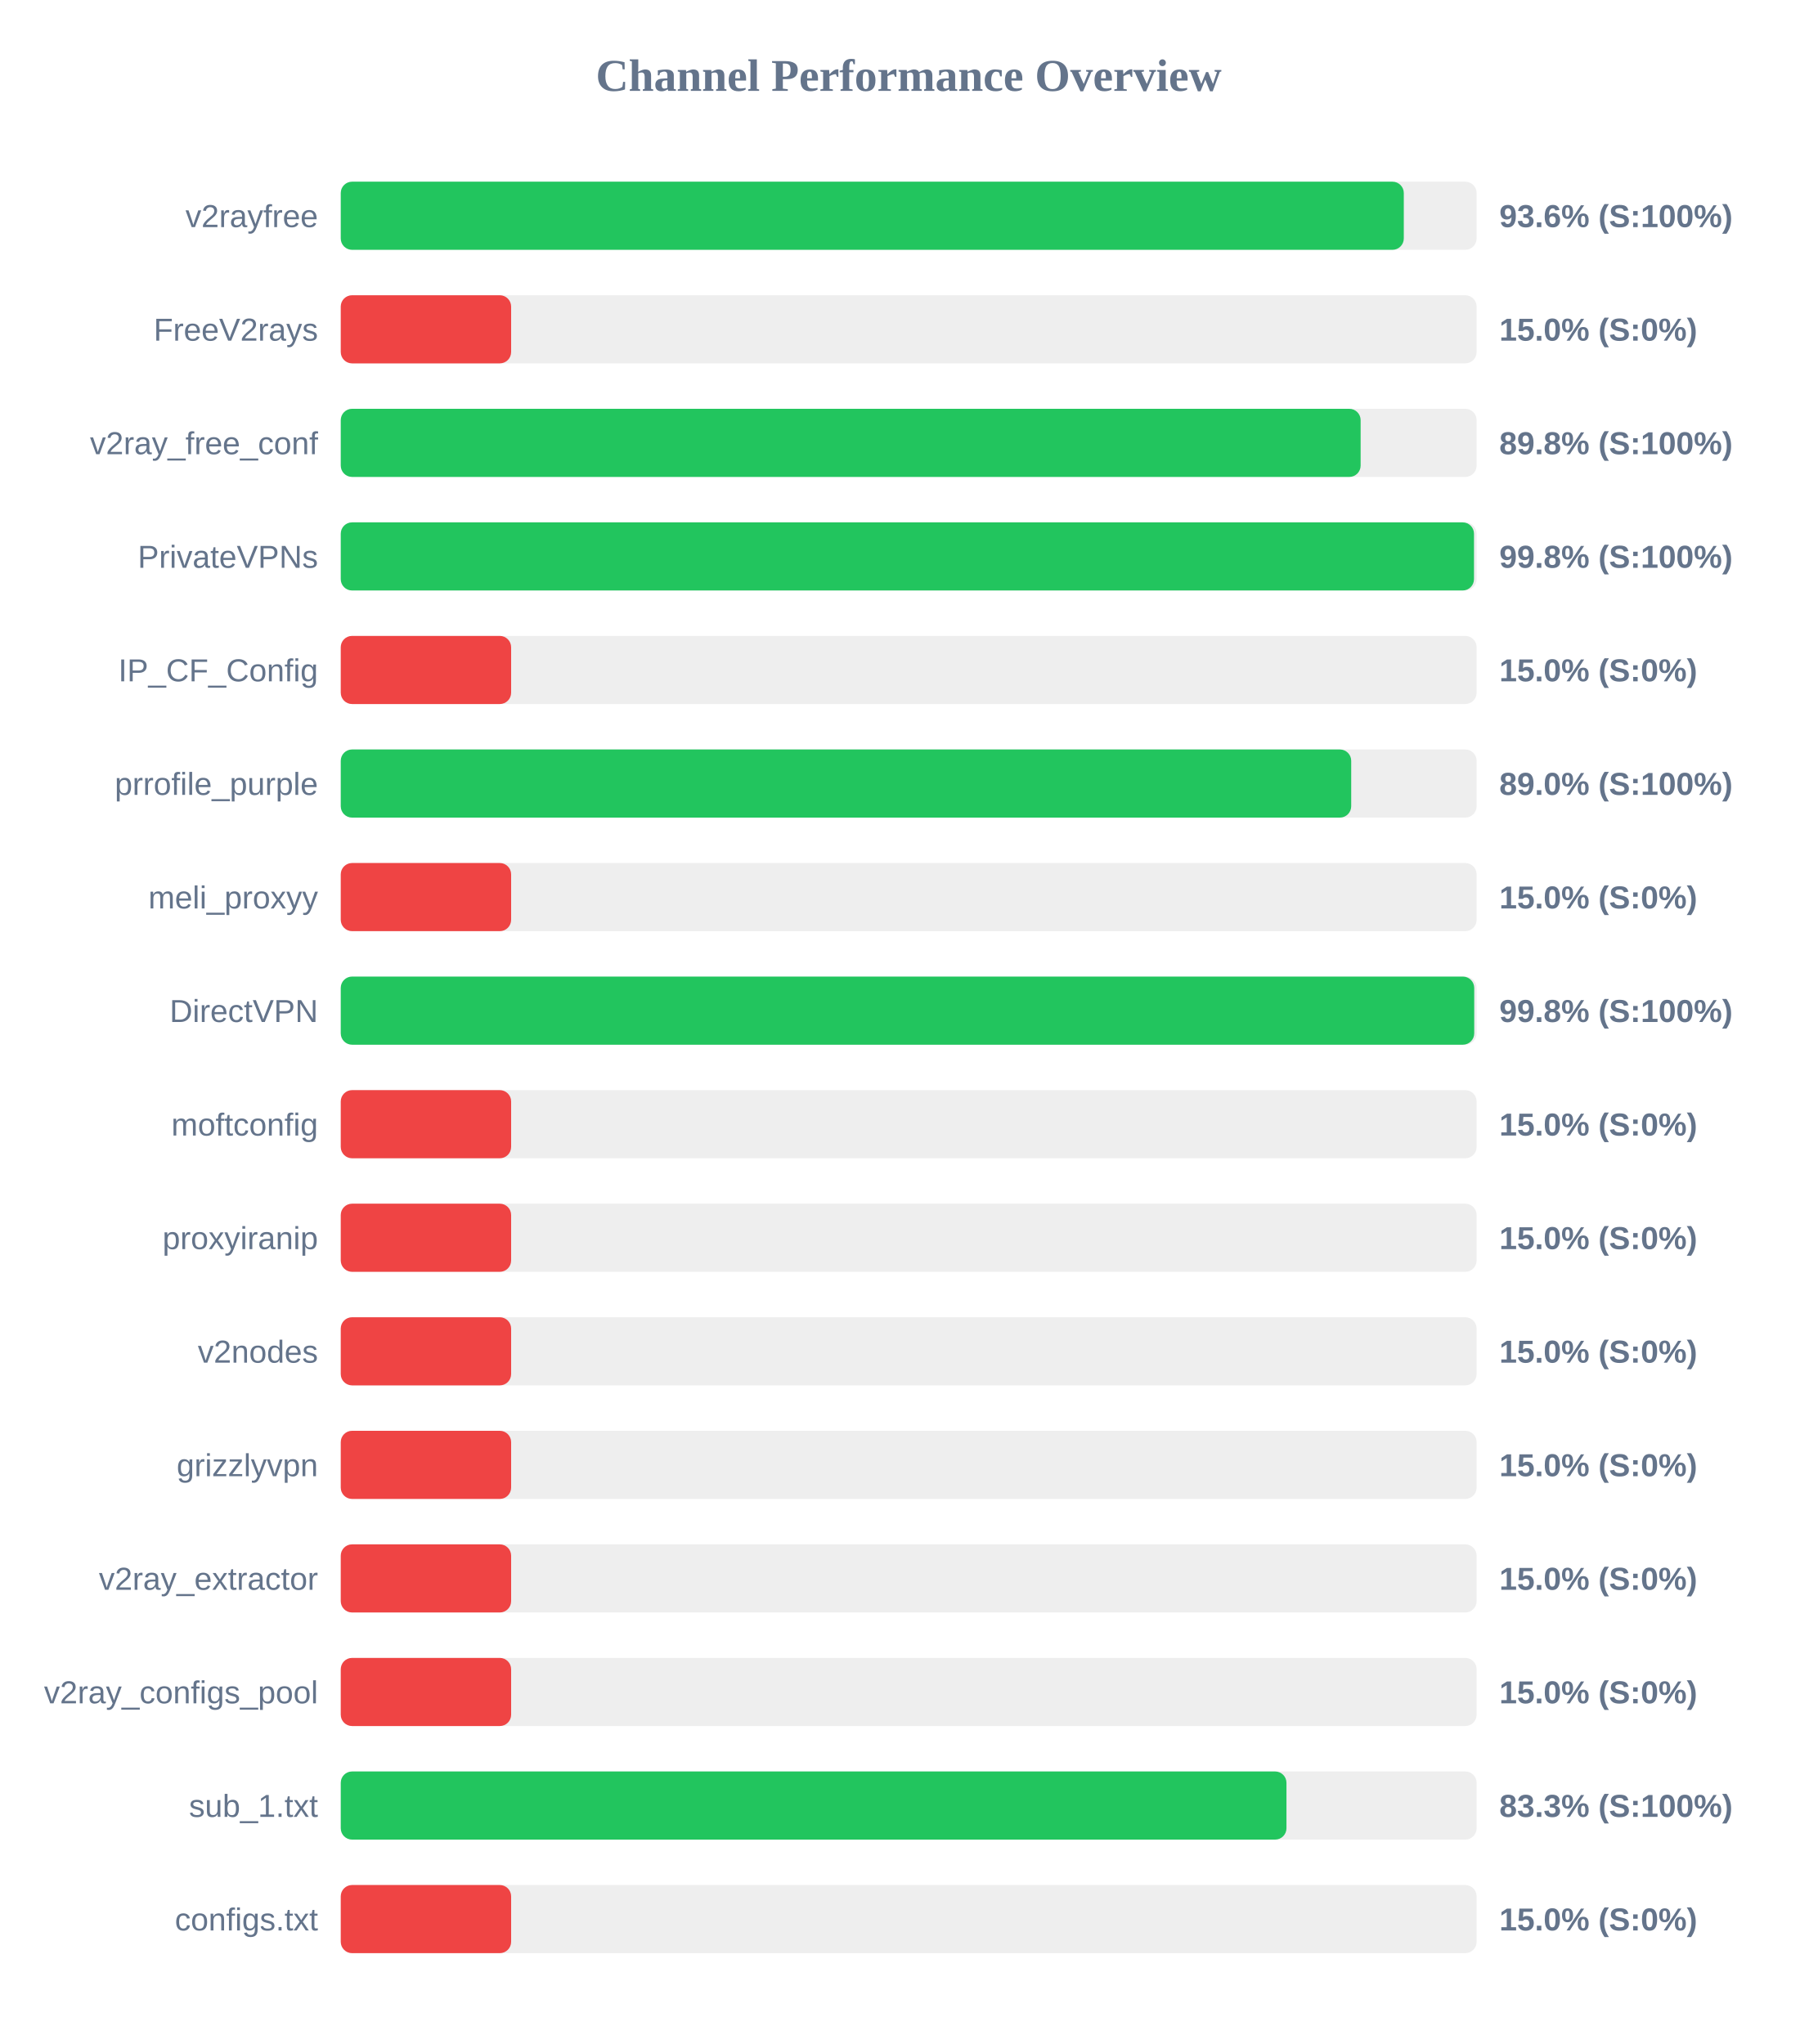
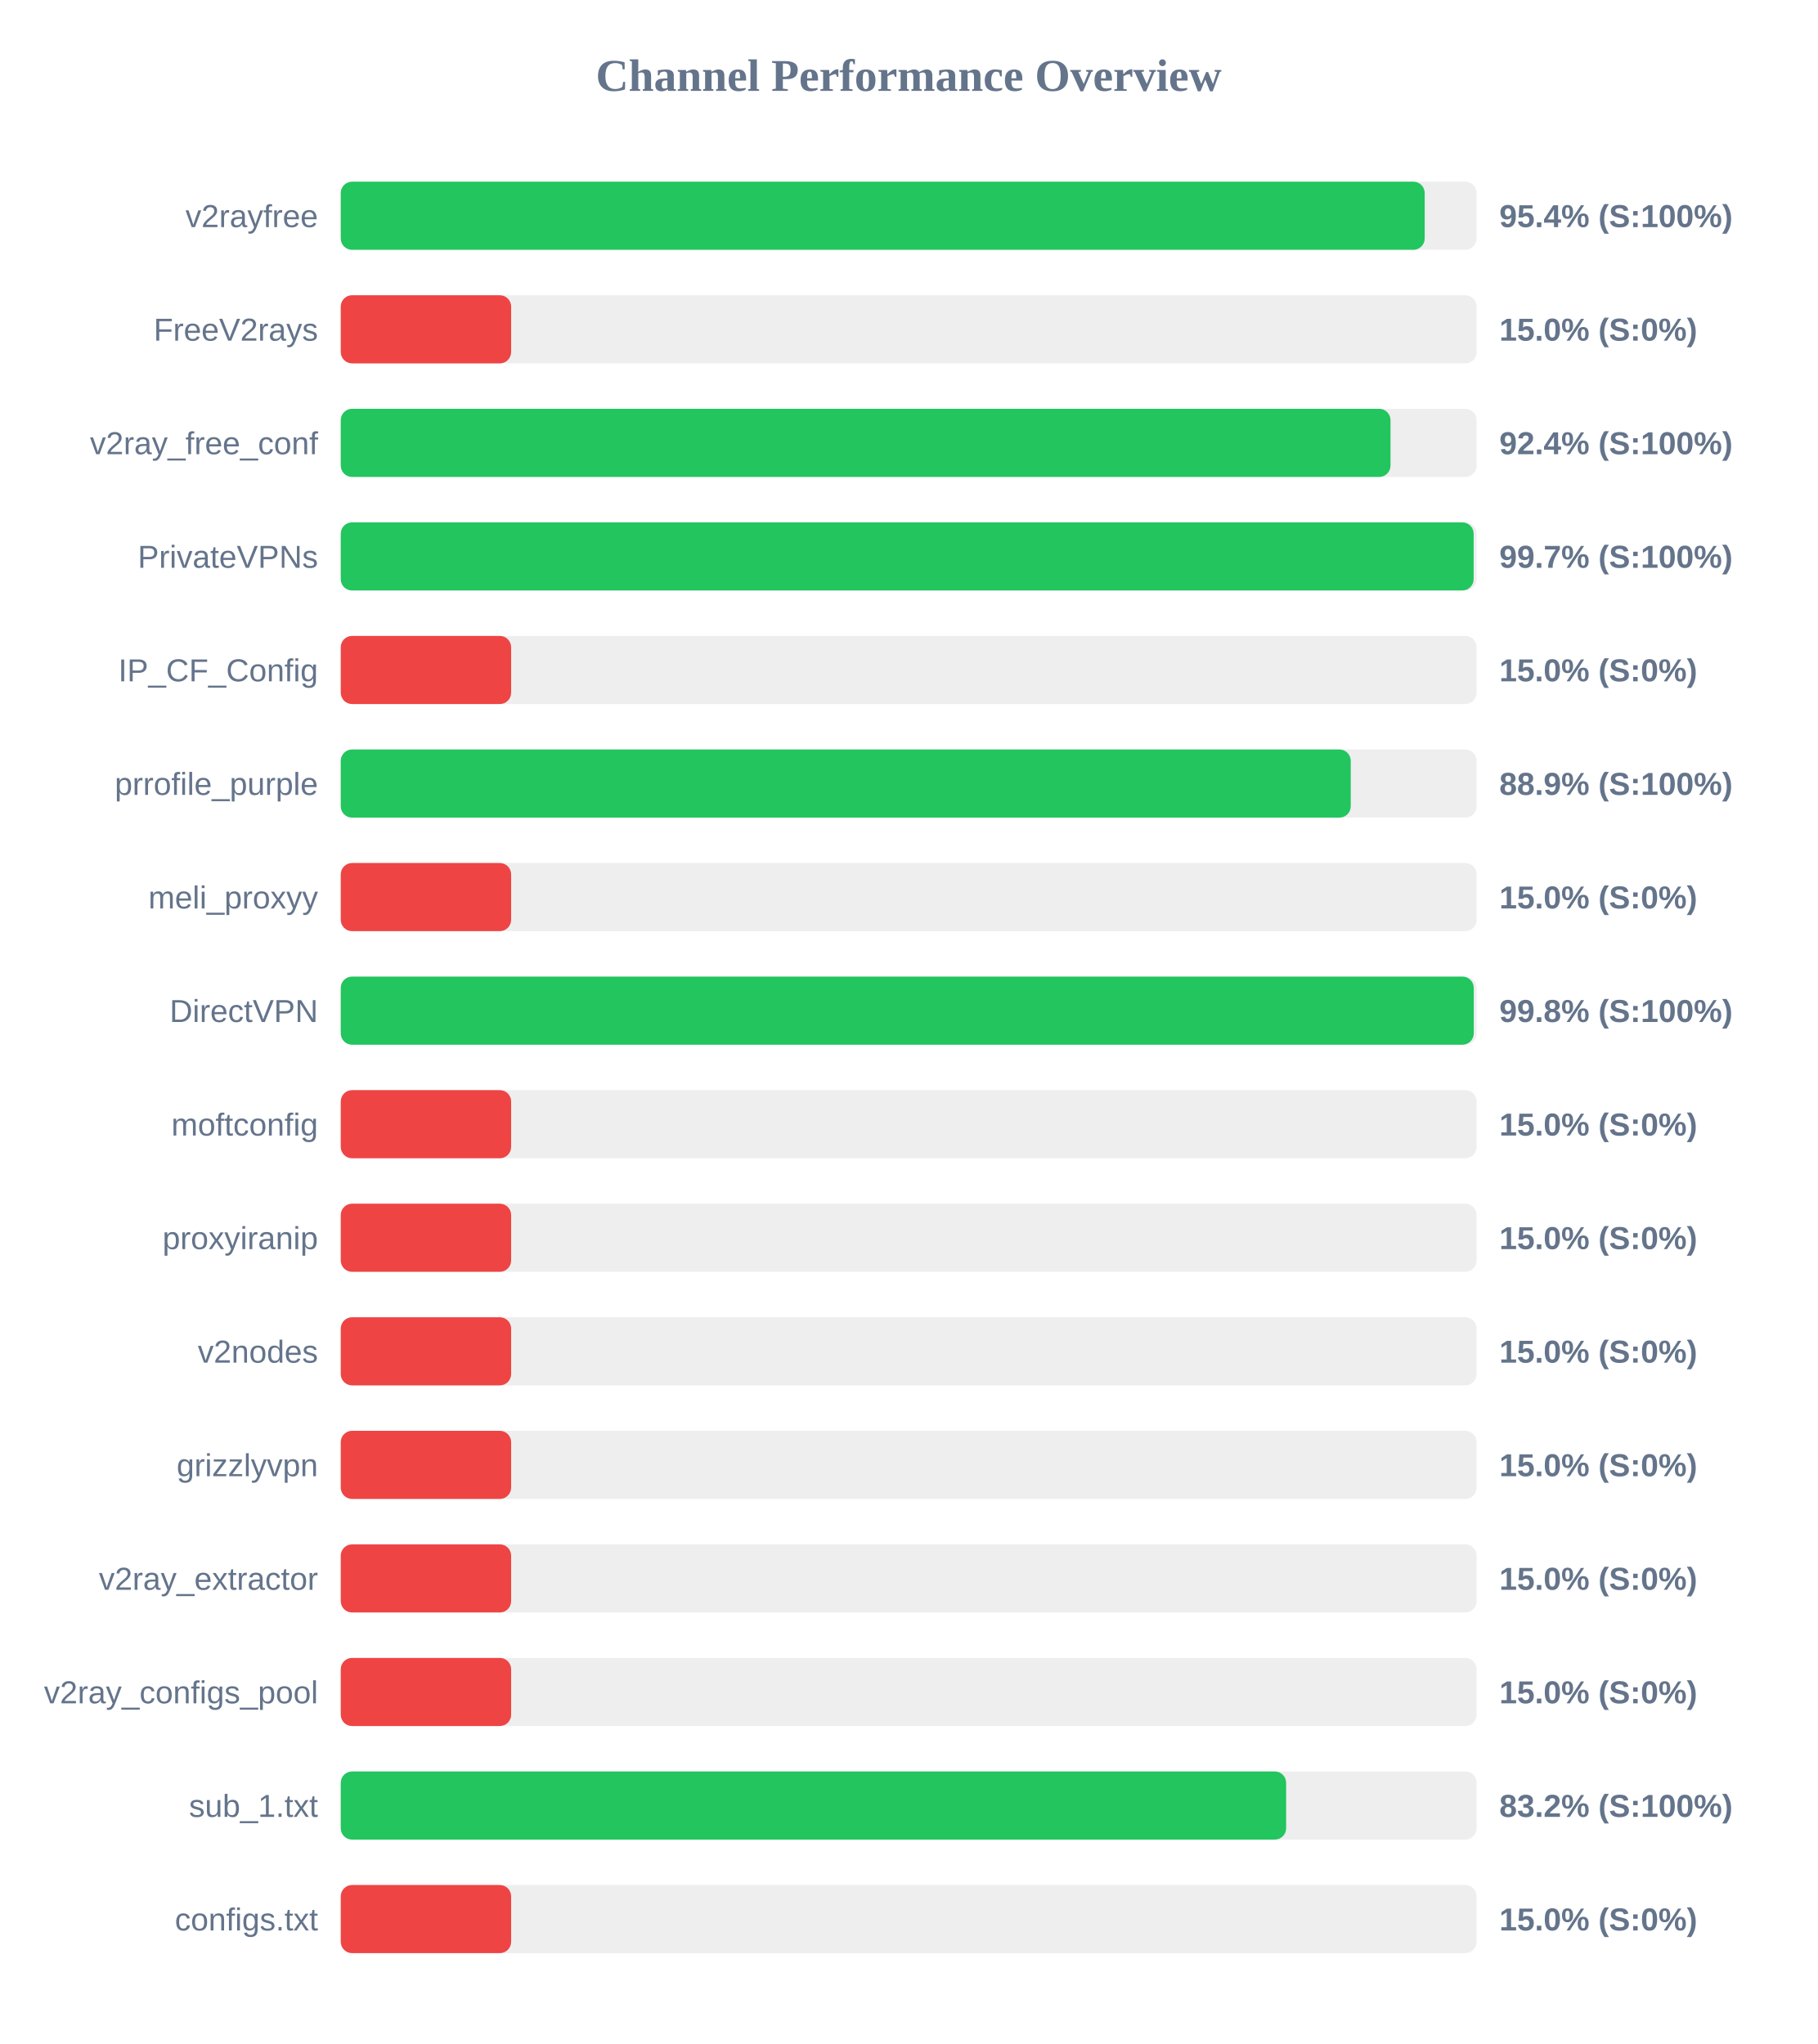
<svg xmlns="http://www.w3.org/2000/svg" width="800" height="900" version="1.1">
  <style>
        .row { font: 14px Arial; fill: #64748b; }
        .score { font: bold 14px Arial; fill: #64748b; }
    </style>
  <text x="400" y="40" text-anchor="middle" font-size="20px" font-weight="bold" fill="#64748b">Channel Performance Overview</text>
  <rect x="150" y="80" width="500" height="30" fill="#eee" rx="5" />
-   <rect x="150" y="80" width="467.95" height="30" fill="#22c55e" rx="5" />
+   <rect x="150" y="80" width="477.15" height="30" fill="#22c55e" rx="5" />
  <text x="140" y="100" text-anchor="end" class="row">v2rayfree</text>
-   <text x="660" y="100" text-anchor="start" class="score">93.6% (S:100%)</text>
+   <text x="660" y="100" text-anchor="start" class="score">95.4% (S:100%)</text>
  <rect x="150" y="130" width="500" height="30" fill="#eee" rx="5" />
  <rect x="150" y="130" width="75.0" height="30" fill="#ef4444" rx="5" />
  <text x="140" y="150" text-anchor="end" class="row">FreeV2rays</text>
  <text x="660" y="150" text-anchor="start" class="score">15.0% (S:0%)</text>
  <rect x="150" y="180" width="500" height="30" fill="#eee" rx="5" />
-   <rect x="150" y="180" width="448.95" height="30" fill="#22c55e" rx="5" />
+   <rect x="150" y="180" width="462.1" height="30" fill="#22c55e" rx="5" />
  <text x="140" y="200" text-anchor="end" class="row">v2ray_free_conf</text>
-   <text x="660" y="200" text-anchor="start" class="score">89.8% (S:100%)</text>
+   <text x="660" y="200" text-anchor="start" class="score">92.4% (S:100%)</text>
  <rect x="150" y="230" width="500" height="30" fill="#eee" rx="5" />
-   <rect x="150" y="230" width="498.85" height="30" fill="#22c55e" rx="5" />
+   <rect x="150" y="230" width="498.7" height="30" fill="#22c55e" rx="5" />
  <text x="140" y="250" text-anchor="end" class="row">PrivateVPNs</text>
-   <text x="660" y="250" text-anchor="start" class="score">99.8% (S:100%)</text>
+   <text x="660" y="250" text-anchor="start" class="score">99.7% (S:100%)</text>
  <rect x="150" y="280" width="500" height="30" fill="#eee" rx="5" />
  <rect x="150" y="280" width="75.0" height="30" fill="#ef4444" rx="5" />
  <text x="140" y="300" text-anchor="end" class="row">IP_CF_Config</text>
  <text x="660" y="300" text-anchor="start" class="score">15.0% (S:0%)</text>
  <rect x="150" y="330" width="500" height="30" fill="#eee" rx="5" />
-   <rect x="150" y="330" width="444.8" height="30" fill="#22c55e" rx="5" />
+   <rect x="150" y="330" width="444.6" height="30" fill="#22c55e" rx="5" />
  <text x="140" y="350" text-anchor="end" class="row">prrofile_purple</text>
-   <text x="660" y="350" text-anchor="start" class="score">89.0% (S:100%)</text>
+   <text x="660" y="350" text-anchor="start" class="score">88.9% (S:100%)</text>
  <rect x="150" y="380" width="500" height="30" fill="#eee" rx="5" />
  <rect x="150" y="380" width="75.0" height="30" fill="#ef4444" rx="5" />
  <text x="140" y="400" text-anchor="end" class="row">meli_proxyy</text>
  <text x="660" y="400" text-anchor="start" class="score">15.0% (S:0%)</text>
  <rect x="150" y="430" width="500" height="30" fill="#eee" rx="5" />
-   <rect x="150" y="430" width="498.95" height="30" fill="#22c55e" rx="5" />
+   <rect x="150" y="430" width="498.75" height="30" fill="#22c55e" rx="5" />
  <text x="140" y="450" text-anchor="end" class="row">DirectVPN</text>
  <text x="660" y="450" text-anchor="start" class="score">99.8% (S:100%)</text>
  <rect x="150" y="480" width="500" height="30" fill="#eee" rx="5" />
  <rect x="150" y="480" width="75.0" height="30" fill="#ef4444" rx="5" />
  <text x="140" y="500" text-anchor="end" class="row">moftconfig</text>
  <text x="660" y="500" text-anchor="start" class="score">15.0% (S:0%)</text>
  <rect x="150" y="530" width="500" height="30" fill="#eee" rx="5" />
  <rect x="150" y="530" width="75.0" height="30" fill="#ef4444" rx="5" />
  <text x="140" y="550" text-anchor="end" class="row">proxyiranip</text>
  <text x="660" y="550" text-anchor="start" class="score">15.0% (S:0%)</text>
  <rect x="150" y="580" width="500" height="30" fill="#eee" rx="5" />
  <rect x="150" y="580" width="75.0" height="30" fill="#ef4444" rx="5" />
  <text x="140" y="600" text-anchor="end" class="row">v2nodes</text>
  <text x="660" y="600" text-anchor="start" class="score">15.0% (S:0%)</text>
  <rect x="150" y="630" width="500" height="30" fill="#eee" rx="5" />
  <rect x="150" y="630" width="75.0" height="30" fill="#ef4444" rx="5" />
  <text x="140" y="650" text-anchor="end" class="row">grizzlyvpn</text>
  <text x="660" y="650" text-anchor="start" class="score">15.0% (S:0%)</text>
  <rect x="150" y="680" width="500" height="30" fill="#eee" rx="5" />
  <rect x="150" y="680" width="75.0" height="30" fill="#ef4444" rx="5" />
  <text x="140" y="700" text-anchor="end" class="row">v2ray_extractor</text>
  <text x="660" y="700" text-anchor="start" class="score">15.0% (S:0%)</text>
  <rect x="150" y="730" width="500" height="30" fill="#eee" rx="5" />
  <rect x="150" y="730" width="75.0" height="30" fill="#ef4444" rx="5" />
  <text x="140" y="750" text-anchor="end" class="row">v2ray_configs_pool</text>
  <text x="660" y="750" text-anchor="start" class="score">15.0% (S:0%)</text>
  <rect x="150" y="780" width="500" height="30" fill="#eee" rx="5" />
-   <rect x="150" y="780" width="416.3" height="30" fill="#22c55e" rx="5" />
+   <rect x="150" y="780" width="416.15" height="30" fill="#22c55e" rx="5" />
  <text x="140" y="800" text-anchor="end" class="row">sub_1.txt</text>
-   <text x="660" y="800" text-anchor="start" class="score">83.3% (S:100%)</text>
+   <text x="660" y="800" text-anchor="start" class="score">83.2% (S:100%)</text>
  <rect x="150" y="830" width="500" height="30" fill="#eee" rx="5" />
  <rect x="150" y="830" width="75.0" height="30" fill="#ef4444" rx="5" />
  <text x="140" y="850" text-anchor="end" class="row">configs.txt</text>
  <text x="660" y="850" text-anchor="start" class="score">15.0% (S:0%)</text>
</svg>
